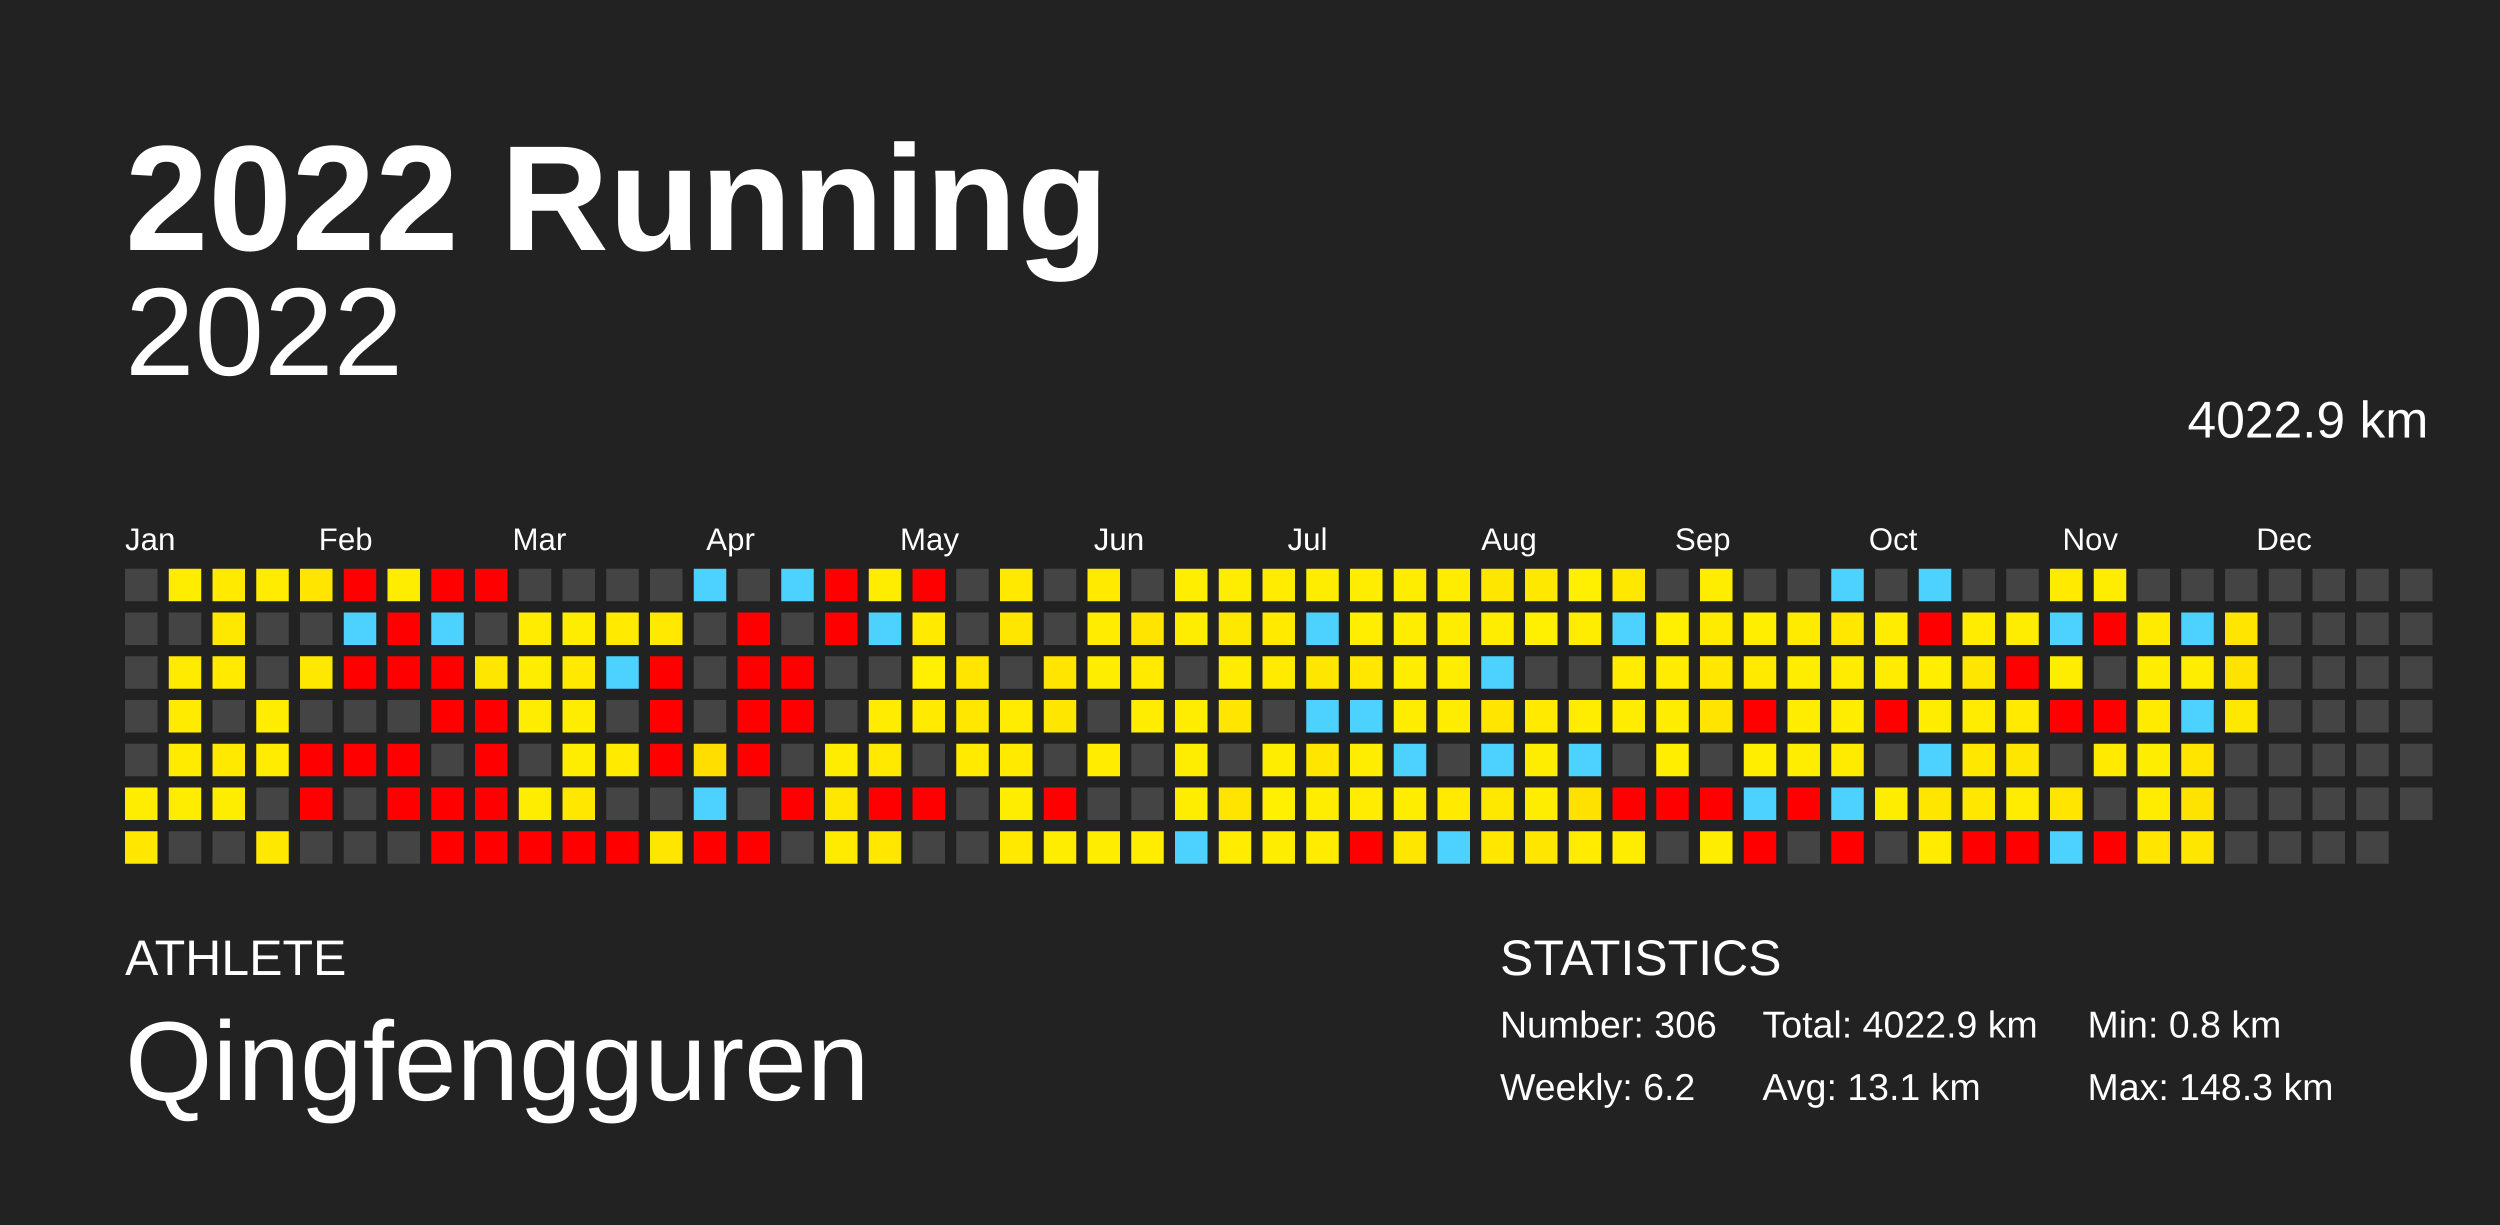
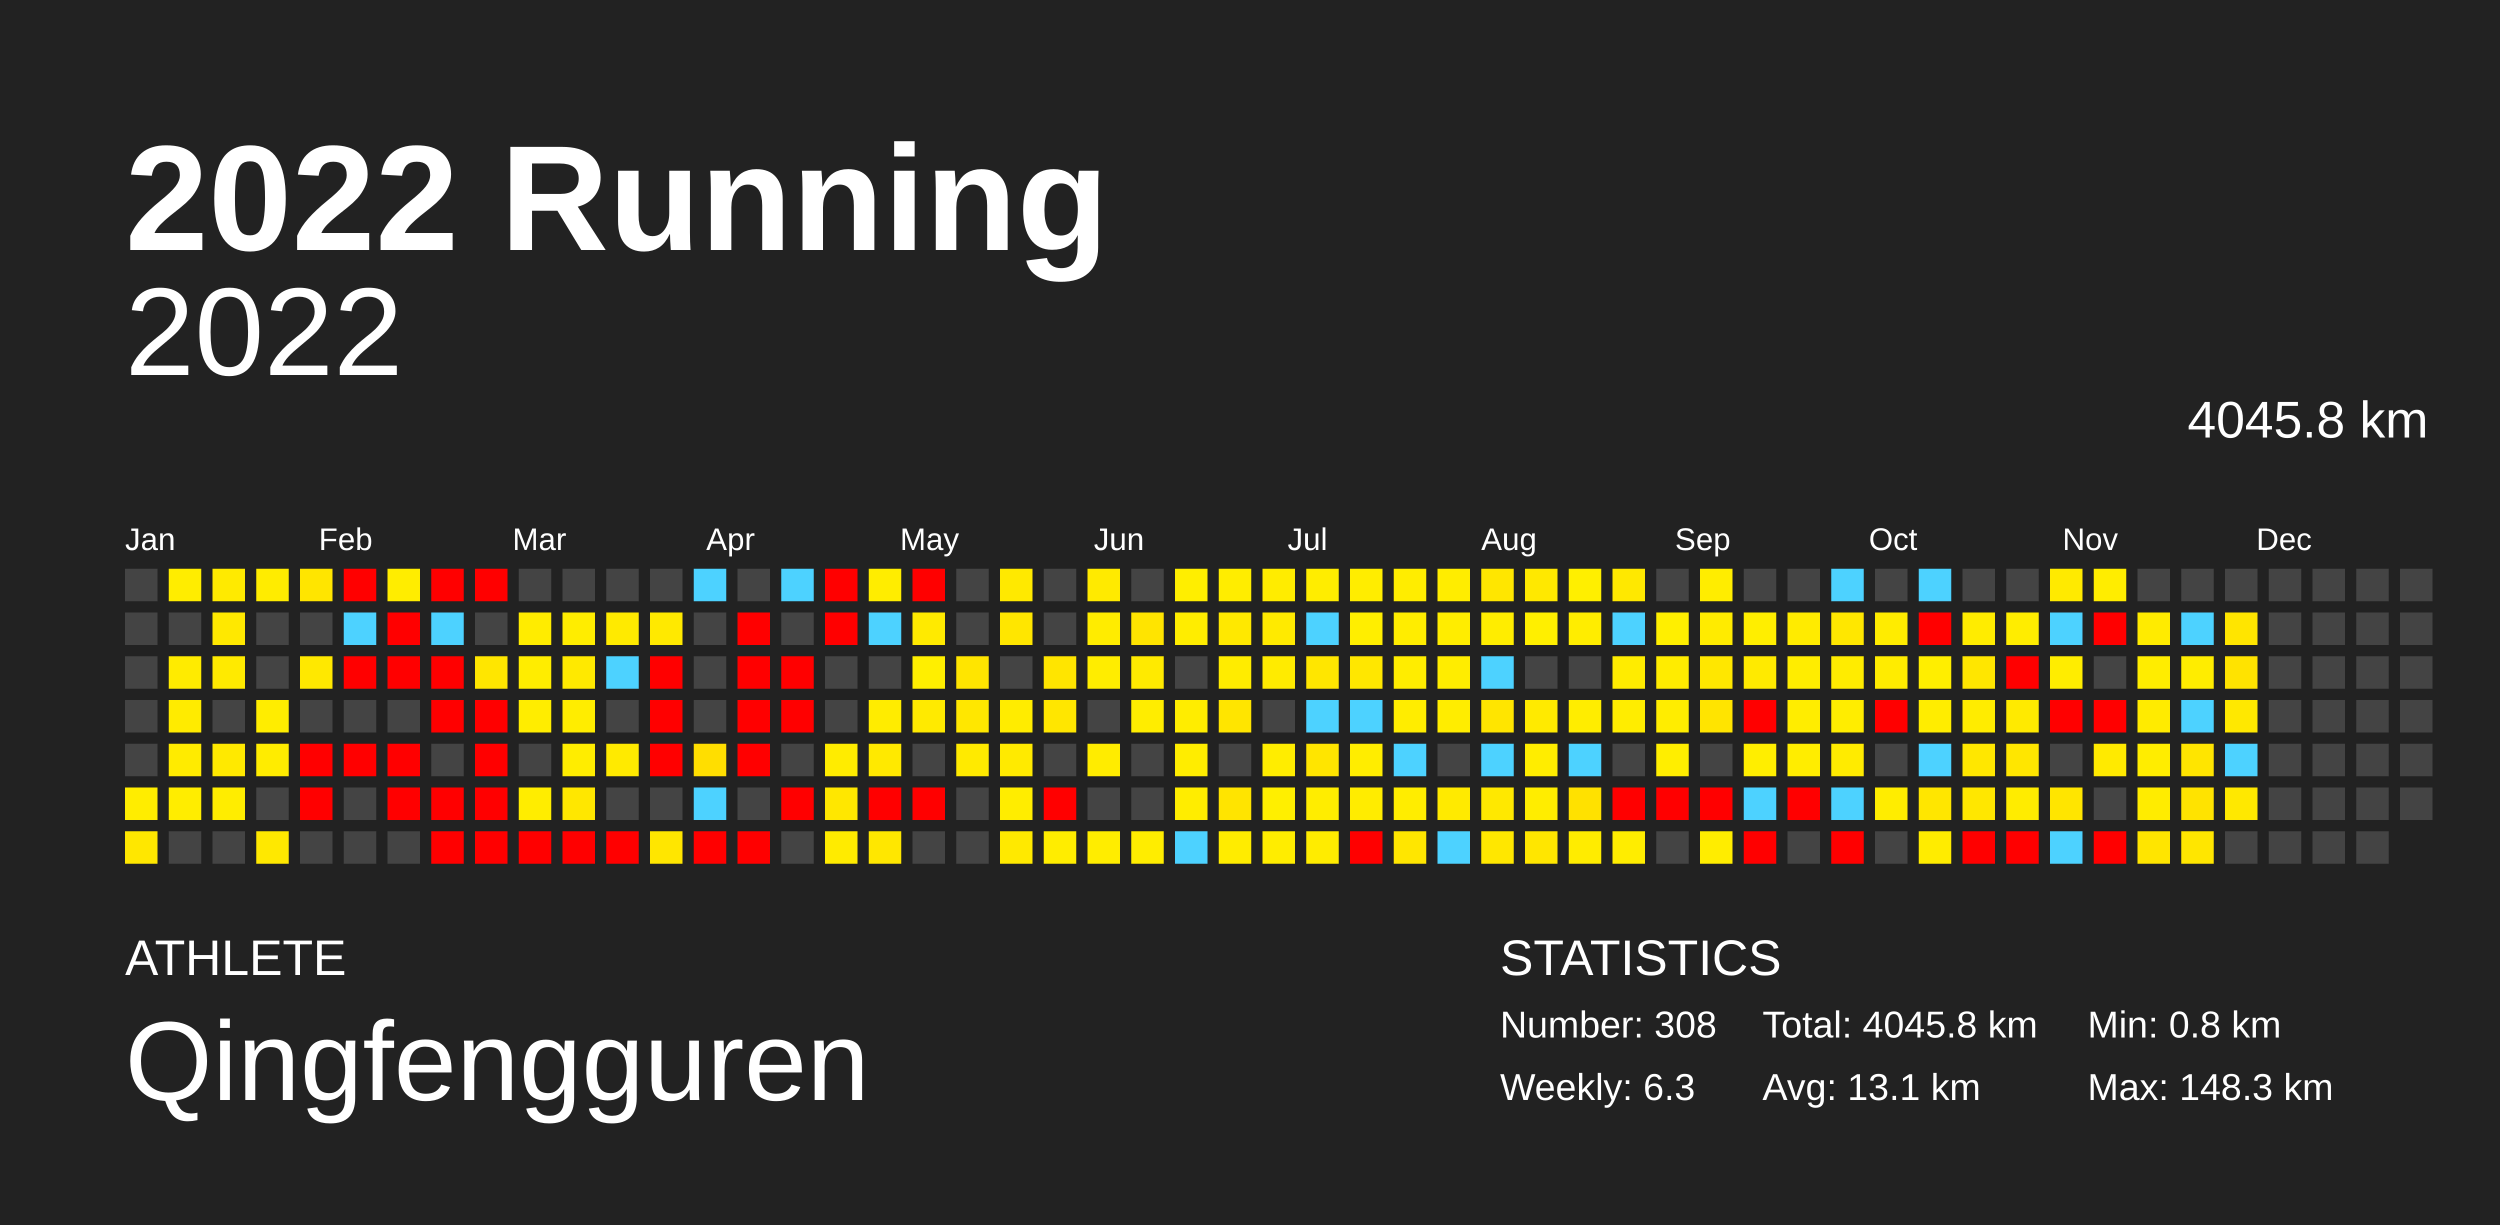
<svg xmlns="http://www.w3.org/2000/svg" baseProfile="full" height="98mm" version="1.1" viewBox="0,0,200,98" width="200mm">
  <defs />
  <rect fill="#222222" height="98" width="200" x="0" y="0" />
  <text fill="#FFFFFF" style="font-size:12px; font-family:Arial; font-weight:bold;" x="10" y="20">2022 Running</text>
  <text fill="#FFFFFF" style="font-size:4px; font-family:Arial" x="10" y="78">ATHLETE</text>
  <text fill="#FFFFFF" style="font-size:9px; font-family:Arial" x="10" y="88">Qingfengguren</text>
  <text fill="#FFFFFF" style="font-size:4px; font-family:Arial" x="120" y="78">STATISTICS</text>
-   <text fill="#FFFFFF" style="font-size:3px; font-family:Arial" x="120" y="83">Number: 306</text>
-   <text fill="#FFFFFF" style="font-size:3px; font-family:Arial" x="120" y="88">Weekly: 6.2</text>
-   <text fill="#FFFFFF" style="font-size:3px; font-family:Arial" x="141" y="83">Total: 4022.9 km</text>
+   <text fill="#FFFFFF" style="font-size:3px; font-family:Arial" x="120" y="83">Number: 308</text>
+   <text fill="#FFFFFF" style="font-size:3px; font-family:Arial" x="120" y="88">Weekly: 6.3</text>
+   <text fill="#FFFFFF" style="font-size:3px; font-family:Arial" x="141" y="83">Total: 4045.8 km</text>
  <text fill="#FFFFFF" style="font-size:3px; font-family:Arial" x="141" y="88">Avg: 13.1 km</text>
  <text fill="#FFFFFF" style="font-size:3px; font-family:Arial" x="167" y="83">Min: 0.8 km</text>
  <text fill="#FFFFFF" style="font-size:3px; font-family:Arial" x="167" y="88">Max: 148.3 km</text>
  <text alignment-baseline="hanging" fill="#FFFFFF" style="font-size:10.0px; font-family:Arial;" x="10" y="30">2022</text>
-   <text alignment-baseline="hanging" fill="#FFFFFF" style="font-size:4.125px; font-family:Arial;" x="175" y="35">4022.9 km</text>
+   <text alignment-baseline="hanging" fill="#FFFFFF" style="font-size:4.125px; font-family:Arial;" x="175" y="35">4045.8 km</text>
  <text fill="#FFFFFF" style="font-size:2.5px; font-family:Arial" x="10.0" y="44">Jan</text>
  <text fill="#FFFFFF" style="font-size:2.5px; font-family:Arial" x="25.5" y="44">Feb</text>
  <text fill="#FFFFFF" style="font-size:2.5px; font-family:Arial" x="41.0" y="44">Mar</text>
  <text fill="#FFFFFF" style="font-size:2.5px; font-family:Arial" x="56.5" y="44">Apr</text>
  <text fill="#FFFFFF" style="font-size:2.5px; font-family:Arial" x="72.0" y="44">May</text>
  <text fill="#FFFFFF" style="font-size:2.5px; font-family:Arial" x="87.5" y="44">Jun</text>
  <text fill="#FFFFFF" style="font-size:2.5px; font-family:Arial" x="103.0" y="44">Jul</text>
  <text fill="#FFFFFF" style="font-size:2.5px; font-family:Arial" x="118.5" y="44">Aug</text>
  <text fill="#FFFFFF" style="font-size:2.5px; font-family:Arial" x="134.0" y="44">Sep</text>
  <text fill="#FFFFFF" style="font-size:2.5px; font-family:Arial" x="149.5" y="44">Oct</text>
  <text fill="#FFFFFF" style="font-size:2.5px; font-family:Arial" x="165.0" y="44">Nov</text>
  <text fill="#FFFFFF" style="font-size:2.5px; font-family:Arial" x="180.5" y="44">Dec</text>
  <rect fill="#444444" height="2.6" width="2.6" x="10.0" y="45.5" />
  <rect fill="#444444" height="2.6" width="2.6" x="10.0" y="49.0" />
  <rect fill="#444444" height="2.6" width="2.6" x="10.0" y="52.5" />
  <rect fill="#444444" height="2.6" width="2.6" x="10.0" y="56.0" />
  <rect fill="#444444" height="2.6" width="2.6" x="10.0" y="59.5" />
  <rect fill="#ffed00" height="2.6" width="2.6" x="10.0" y="63.0" />
  <rect fill="#ffe700" height="2.6" width="2.6" x="10.0" y="66.5" />
  <rect fill="#ffed00" height="2.6" width="2.6" x="13.5" y="45.5" />
  <rect fill="#444444" height="2.6" width="2.6" x="13.5" y="49.0" />
  <rect fill="#ffeb00" height="2.6" width="2.6" x="13.5" y="52.5" />
  <rect fill="#ffeb00" height="2.6" width="2.6" x="13.5" y="56.0" />
  <rect fill="#ffeb00" height="2.6" width="2.6" x="13.5" y="59.5" />
  <rect fill="#ffed00" height="2.6" width="2.6" x="13.5" y="63.0" />
  <rect fill="#444444" height="2.6" width="2.6" x="13.5" y="66.5" />
  <rect fill="#ffea00" height="2.6" width="2.6" x="17.0" y="45.5" />
  <rect fill="#ffe800" height="2.6" width="2.6" x="17.0" y="49.0" />
  <rect fill="#ffea00" height="2.6" width="2.6" x="17.0" y="52.5" />
  <rect fill="#444444" height="2.6" width="2.6" x="17.0" y="56.0" />
  <rect fill="#ffe900" height="2.6" width="2.6" x="17.0" y="59.5" />
  <rect fill="#ffed00" height="2.6" width="2.6" x="17.0" y="63.0" />
  <rect fill="#444444" height="2.6" width="2.6" x="17.0" y="66.5" />
  <rect fill="#ffec00" height="2.6" width="2.6" x="20.5" y="45.5" />
  <rect fill="#444444" height="2.6" width="2.6" x="20.5" y="49.0" />
  <rect fill="#444444" height="2.6" width="2.6" x="20.5" y="52.5" />
  <rect fill="#ffed00" height="2.6" width="2.6" x="20.5" y="56.0" />
  <rect fill="#ffec00" height="2.6" width="2.6" x="20.5" y="59.5" />
  <rect fill="#444444" height="2.6" width="2.6" x="20.5" y="63.0" />
  <rect fill="#ffe800" height="2.6" width="2.6" x="20.5" y="66.5" />
  <rect fill="#ffe500" height="2.6" width="2.6" x="24.0" y="45.5" />
  <rect fill="#444444" height="2.6" width="2.6" x="24.0" y="49.0" />
  <rect fill="#ffe800" height="2.6" width="2.6" x="24.0" y="52.5" />
  <rect fill="#444444" height="2.6" width="2.6" x="24.0" y="56.0" />
  <rect fill="red" height="2.6" width="2.6" x="24.0" y="59.5" />
  <rect fill="red" height="2.6" width="2.6" x="24.0" y="63.0" />
  <rect fill="#444444" height="2.6" width="2.6" x="24.0" y="66.5" />
  <rect fill="red" height="2.6" width="2.6" x="27.5" y="45.5" />
  <rect fill="#4dd2ff" height="2.6" width="2.6" x="27.5" y="49.0" />
  <rect fill="red" height="2.6" width="2.6" x="27.5" y="52.5" />
  <rect fill="#444444" height="2.6" width="2.6" x="27.5" y="56.0" />
  <rect fill="red" height="2.6" width="2.6" x="27.5" y="59.5" />
  <rect fill="#444444" height="2.6" width="2.6" x="27.5" y="63.0" />
  <rect fill="#444444" height="2.6" width="2.6" x="27.5" y="66.5" />
  <rect fill="#ffed00" height="2.6" width="2.6" x="31.0" y="45.5" />
  <rect fill="red" height="2.6" width="2.6" x="31.0" y="49.0" />
  <rect fill="red" height="2.6" width="2.6" x="31.0" y="52.5" />
  <rect fill="#444444" height="2.6" width="2.6" x="31.0" y="56.0" />
  <rect fill="red" height="2.6" width="2.6" x="31.0" y="59.5" />
  <rect fill="red" height="2.6" width="2.6" x="31.0" y="63.0" />
  <rect fill="#444444" height="2.6" width="2.6" x="31.0" y="66.5" />
  <rect fill="red" height="2.6" width="2.6" x="34.5" y="45.5" />
  <rect fill="#4dd2ff" height="2.6" width="2.6" x="34.5" y="49.0" />
  <rect fill="red" height="2.6" width="2.6" x="34.5" y="52.5" />
  <rect fill="red" height="2.6" width="2.6" x="34.5" y="56.0" />
  <rect fill="#444444" height="2.6" width="2.6" x="34.5" y="59.5" />
  <rect fill="red" height="2.6" width="2.6" x="34.5" y="63.0" />
  <rect fill="red" height="2.6" width="2.6" x="34.5" y="66.5" />
  <rect fill="red" height="2.6" width="2.6" x="38.0" y="45.5" />
  <rect fill="#444444" height="2.6" width="2.6" x="38.0" y="49.0" />
  <rect fill="#ffe600" height="2.6" width="2.6" x="38.0" y="52.5" />
  <rect fill="red" height="2.6" width="2.6" x="38.0" y="56.0" />
  <rect fill="red" height="2.6" width="2.6" x="38.0" y="59.5" />
  <rect fill="red" height="2.6" width="2.6" x="38.0" y="63.0" />
  <rect fill="red" height="2.6" width="2.6" x="38.0" y="66.5" />
  <rect fill="#444444" height="2.6" width="2.6" x="41.5" y="45.5" />
  <rect fill="#ffec00" height="2.6" width="2.6" x="41.5" y="49.0" />
  <rect fill="#ffed00" height="2.6" width="2.6" x="41.5" y="52.5" />
  <rect fill="#ffed00" height="2.6" width="2.6" x="41.5" y="56.0" />
  <rect fill="#444444" height="2.6" width="2.6" x="41.5" y="59.5" />
  <rect fill="#ffed00" height="2.6" width="2.6" x="41.5" y="63.0" />
  <rect fill="red" height="2.6" width="2.6" x="41.5" y="66.5" />
  <rect fill="#444444" height="2.6" width="2.6" x="45.0" y="45.5" />
  <rect fill="#ffed00" height="2.6" width="2.6" x="45.0" y="49.0" />
  <rect fill="#ffe900" height="2.6" width="2.6" x="45.0" y="52.5" />
  <rect fill="#ffed00" height="2.6" width="2.6" x="45.0" y="56.0" />
  <rect fill="#ffed00" height="2.6" width="2.6" x="45.0" y="59.5" />
  <rect fill="#ffe700" height="2.6" width="2.6" x="45.0" y="63.0" />
  <rect fill="red" height="2.6" width="2.6" x="45.0" y="66.5" />
  <rect fill="#444444" height="2.6" width="2.6" x="48.5" y="45.5" />
  <rect fill="#ffea00" height="2.6" width="2.6" x="48.5" y="49.0" />
  <rect fill="#4dd2ff" height="2.6" width="2.6" x="48.5" y="52.5" />
  <rect fill="#444444" height="2.6" width="2.6" x="48.5" y="56.0" />
  <rect fill="#ffea00" height="2.6" width="2.6" x="48.5" y="59.5" />
  <rect fill="#444444" height="2.6" width="2.6" x="48.5" y="63.0" />
  <rect fill="red" height="2.6" width="2.6" x="48.5" y="66.5" />
  <rect fill="#444444" height="2.6" width="2.6" x="52.0" y="45.5" />
  <rect fill="#ffe900" height="2.6" width="2.6" x="52.0" y="49.0" />
  <rect fill="red" height="2.6" width="2.6" x="52.0" y="52.5" />
  <rect fill="red" height="2.6" width="2.6" x="52.0" y="56.0" />
  <rect fill="red" height="2.6" width="2.6" x="52.0" y="59.5" />
  <rect fill="#444444" height="2.6" width="2.6" x="52.0" y="63.0" />
  <rect fill="#ffe600" height="2.6" width="2.6" x="52.0" y="66.5" />
  <rect fill="#4dd2ff" height="2.6" width="2.6" x="55.5" y="45.5" />
  <rect fill="#444444" height="2.6" width="2.6" x="55.5" y="49.0" />
  <rect fill="#444444" height="2.6" width="2.6" x="55.5" y="52.5" />
  <rect fill="#444444" height="2.6" width="2.6" x="55.5" y="56.0" />
  <rect fill="#ffde00" height="2.6" width="2.6" x="55.5" y="59.5" />
  <rect fill="#4dd2ff" height="2.6" width="2.6" x="55.5" y="63.0" />
  <rect fill="red" height="2.6" width="2.6" x="55.5" y="66.5" />
  <rect fill="#444444" height="2.6" width="2.6" x="59.0" y="45.5" />
  <rect fill="red" height="2.6" width="2.6" x="59.0" y="49.0" />
  <rect fill="red" height="2.6" width="2.6" x="59.0" y="52.5" />
  <rect fill="red" height="2.6" width="2.6" x="59.0" y="56.0" />
  <rect fill="red" height="2.6" width="2.6" x="59.0" y="59.5" />
  <rect fill="#444444" height="2.6" width="2.6" x="59.0" y="63.0" />
  <rect fill="red" height="2.6" width="2.6" x="59.0" y="66.5" />
  <rect fill="#4dd2ff" height="2.6" width="2.6" x="62.5" y="45.5" />
  <rect fill="#444444" height="2.6" width="2.6" x="62.5" y="49.0" />
  <rect fill="red" height="2.6" width="2.6" x="62.5" y="52.5" />
  <rect fill="red" height="2.6" width="2.6" x="62.5" y="56.0" />
  <rect fill="#444444" height="2.6" width="2.6" x="62.5" y="59.5" />
  <rect fill="red" height="2.6" width="2.6" x="62.5" y="63.0" />
  <rect fill="#444444" height="2.6" width="2.6" x="62.5" y="66.5" />
  <rect fill="red" height="2.6" width="2.6" x="66.0" y="45.5" />
  <rect fill="red" height="2.6" width="2.6" x="66.0" y="49.0" />
  <rect fill="#444444" height="2.6" width="2.6" x="66.0" y="52.5" />
  <rect fill="#444444" height="2.6" width="2.6" x="66.0" y="56.0" />
  <rect fill="#ffec00" height="2.6" width="2.6" x="66.0" y="59.5" />
  <rect fill="#ffe700" height="2.6" width="2.6" x="66.0" y="63.0" />
  <rect fill="#ffeb00" height="2.6" width="2.6" x="66.0" y="66.5" />
  <rect fill="#ffed00" height="2.6" width="2.6" x="69.5" y="45.5" />
  <rect fill="#4dd2ff" height="2.6" width="2.6" x="69.5" y="49.0" />
  <rect fill="#444444" height="2.6" width="2.6" x="69.5" y="52.5" />
  <rect fill="#ffec00" height="2.6" width="2.6" x="69.5" y="56.0" />
  <rect fill="#ffe900" height="2.6" width="2.6" x="69.5" y="59.5" />
  <rect fill="red" height="2.6" width="2.6" x="69.5" y="63.0" />
  <rect fill="#ffe700" height="2.6" width="2.6" x="69.5" y="66.5" />
  <rect fill="red" height="2.6" width="2.6" x="73.0" y="45.5" />
  <rect fill="#ffea00" height="2.6" width="2.6" x="73.0" y="49.0" />
  <rect fill="#ffef00" height="2.6" width="2.6" x="73.0" y="52.5" />
  <rect fill="#ffea00" height="2.6" width="2.6" x="73.0" y="56.0" />
  <rect fill="#444444" height="2.6" width="2.6" x="73.0" y="59.5" />
  <rect fill="red" height="2.6" width="2.6" x="73.0" y="63.0" />
  <rect fill="#444444" height="2.6" width="2.6" x="73.0" y="66.5" />
  <rect fill="#444444" height="2.6" width="2.6" x="76.5" y="45.5" />
  <rect fill="#444444" height="2.6" width="2.6" x="76.5" y="49.0" />
  <rect fill="#ffe500" height="2.6" width="2.6" x="76.5" y="52.5" />
  <rect fill="#ffe700" height="2.6" width="2.6" x="76.5" y="56.0" />
  <rect fill="#ffea00" height="2.6" width="2.6" x="76.5" y="59.5" />
  <rect fill="#444444" height="2.6" width="2.6" x="76.5" y="63.0" />
  <rect fill="#444444" height="2.6" width="2.6" x="76.5" y="66.5" />
  <rect fill="#ffe900" height="2.6" width="2.6" x="80.0" y="45.5" />
  <rect fill="#ffe600" height="2.6" width="2.6" x="80.0" y="49.0" />
  <rect fill="#444444" height="2.6" width="2.6" x="80.0" y="52.5" />
  <rect fill="#ffec00" height="2.6" width="2.6" x="80.0" y="56.0" />
  <rect fill="#ffea00" height="2.6" width="2.6" x="80.0" y="59.5" />
  <rect fill="#ffed00" height="2.6" width="2.6" x="80.0" y="63.0" />
  <rect fill="#ffe900" height="2.6" width="2.6" x="80.0" y="66.5" />
  <rect fill="#444444" height="2.6" width="2.6" x="83.5" y="45.5" />
  <rect fill="#444444" height="2.6" width="2.6" x="83.5" y="49.0" />
  <rect fill="#ffe500" height="2.6" width="2.6" x="83.5" y="52.5" />
  <rect fill="#ffe600" height="2.6" width="2.6" x="83.5" y="56.0" />
  <rect fill="#444444" height="2.6" width="2.6" x="83.5" y="59.5" />
  <rect fill="red" height="2.6" width="2.6" x="83.5" y="63.0" />
  <rect fill="#ffed00" height="2.6" width="2.6" x="83.5" y="66.5" />
  <rect fill="#ffea00" height="2.6" width="2.6" x="87.0" y="45.5" />
  <rect fill="#ffec00" height="2.6" width="2.6" x="87.0" y="49.0" />
  <rect fill="#ffed00" height="2.6" width="2.6" x="87.0" y="52.5" />
  <rect fill="#444444" height="2.6" width="2.6" x="87.0" y="56.0" />
  <rect fill="#ffec00" height="2.6" width="2.6" x="87.0" y="59.5" />
  <rect fill="#444444" height="2.6" width="2.6" x="87.0" y="63.0" />
  <rect fill="#ffed00" height="2.6" width="2.6" x="87.0" y="66.5" />
  <rect fill="#444444" height="2.6" width="2.6" x="90.5" y="45.5" />
  <rect fill="#ffe400" height="2.6" width="2.6" x="90.5" y="49.0" />
  <rect fill="#ffea00" height="2.6" width="2.6" x="90.5" y="52.5" />
  <rect fill="#ffed00" height="2.6" width="2.6" x="90.5" y="56.0" />
  <rect fill="#444444" height="2.6" width="2.6" x="90.5" y="59.5" />
  <rect fill="#444444" height="2.6" width="2.6" x="90.5" y="63.0" />
  <rect fill="#ffed00" height="2.6" width="2.6" x="90.5" y="66.5" />
  <rect fill="#ffee00" height="2.6" width="2.6" x="94.0" y="45.5" />
  <rect fill="#ffed00" height="2.6" width="2.6" x="94.0" y="49.0" />
  <rect fill="#444444" height="2.6" width="2.6" x="94.0" y="52.5" />
  <rect fill="#ffed00" height="2.6" width="2.6" x="94.0" y="56.0" />
  <rect fill="#ffed00" height="2.6" width="2.6" x="94.0" y="59.5" />
  <rect fill="#ffed00" height="2.6" width="2.6" x="94.0" y="63.0" />
  <rect fill="#4dd2ff" height="2.6" width="2.6" x="94.0" y="66.5" />
  <rect fill="#ffed00" height="2.6" width="2.6" x="97.5" y="45.5" />
  <rect fill="#ffe800" height="2.6" width="2.6" x="97.5" y="49.0" />
  <rect fill="#ffec00" height="2.6" width="2.6" x="97.5" y="52.5" />
  <rect fill="#ffe500" height="2.6" width="2.6" x="97.5" y="56.0" />
  <rect fill="#444444" height="2.6" width="2.6" x="97.5" y="59.5" />
  <rect fill="#ffe400" height="2.6" width="2.6" x="97.5" y="63.0" />
  <rect fill="#ffec00" height="2.6" width="2.6" x="97.5" y="66.5" />
  <rect fill="#ffec00" height="2.6" width="2.6" x="101.0" y="45.5" />
  <rect fill="#ffea00" height="2.6" width="2.6" x="101.0" y="49.0" />
  <rect fill="#ffeb00" height="2.6" width="2.6" x="101.0" y="52.5" />
  <rect fill="#444444" height="2.6" width="2.6" x="101.0" y="56.0" />
  <rect fill="#ffed00" height="2.6" width="2.6" x="101.0" y="59.5" />
  <rect fill="#ffef00" height="2.6" width="2.6" x="101.0" y="63.0" />
  <rect fill="#ffed00" height="2.6" width="2.6" x="101.0" y="66.5" />
  <rect fill="#ffed00" height="2.6" width="2.6" x="104.5" y="45.5" />
  <rect fill="#4dd2ff" height="2.6" width="2.6" x="104.5" y="49.0" />
  <rect fill="#ffe600" height="2.6" width="2.6" x="104.5" y="52.5" />
  <rect fill="#4dd2ff" height="2.6" width="2.6" x="104.5" y="56.0" />
  <rect fill="#ffe500" height="2.6" width="2.6" x="104.5" y="59.5" />
  <rect fill="#ffed00" height="2.6" width="2.6" x="104.5" y="63.0" />
  <rect fill="#ffec00" height="2.6" width="2.6" x="104.5" y="66.5" />
  <rect fill="#ffed00" height="2.6" width="2.6" x="108.0" y="45.5" />
  <rect fill="#ffee00" height="2.6" width="2.6" x="108.0" y="49.0" />
  <rect fill="#ffe700" height="2.6" width="2.6" x="108.0" y="52.5" />
  <rect fill="#4dd2ff" height="2.6" width="2.6" x="108.0" y="56.0" />
  <rect fill="#ffed00" height="2.6" width="2.6" x="108.0" y="59.5" />
  <rect fill="#ffec00" height="2.6" width="2.6" x="108.0" y="63.0" />
  <rect fill="red" height="2.6" width="2.6" x="108.0" y="66.5" />
  <rect fill="#ffed00" height="2.6" width="2.6" x="111.5" y="45.5" />
  <rect fill="#ffed00" height="2.6" width="2.6" x="111.5" y="49.0" />
  <rect fill="#ffed00" height="2.6" width="2.6" x="111.5" y="52.5" />
  <rect fill="#ffed00" height="2.6" width="2.6" x="111.5" y="56.0" />
  <rect fill="#4dd2ff" height="2.6" width="2.6" x="111.5" y="59.5" />
  <rect fill="#ffed00" height="2.6" width="2.6" x="111.5" y="63.0" />
  <rect fill="#ffe600" height="2.6" width="2.6" x="111.5" y="66.5" />
  <rect fill="#ffed00" height="2.6" width="2.6" x="115.0" y="45.5" />
  <rect fill="#ffed00" height="2.6" width="2.6" x="115.0" y="49.0" />
  <rect fill="#ffed00" height="2.6" width="2.6" x="115.0" y="52.5" />
  <rect fill="#ffed00" height="2.6" width="2.6" x="115.0" y="56.0" />
  <rect fill="#444444" height="2.6" width="2.6" x="115.0" y="59.5" />
  <rect fill="#ffea00" height="2.6" width="2.6" x="115.0" y="63.0" />
  <rect fill="#4dd2ff" height="2.6" width="2.6" x="115.0" y="66.5" />
  <rect fill="#ffe600" height="2.6" width="2.6" x="118.5" y="45.5" />
  <rect fill="#ffed00" height="2.6" width="2.6" x="118.5" y="49.0" />
  <rect fill="#4dd2ff" height="2.6" width="2.6" x="118.5" y="52.5" />
  <rect fill="#ffe500" height="2.6" width="2.6" x="118.5" y="56.0" />
  <rect fill="#4dd2ff" height="2.6" width="2.6" x="118.5" y="59.5" />
  <rect fill="#ffe800" height="2.6" width="2.6" x="118.5" y="63.0" />
  <rect fill="#ffe700" height="2.6" width="2.6" x="118.5" y="66.5" />
  <rect fill="#ffe800" height="2.6" width="2.6" x="122.0" y="45.5" />
  <rect fill="#ffef00" height="2.6" width="2.6" x="122.0" y="49.0" />
  <rect fill="#444444" height="2.6" width="2.6" x="122.0" y="52.5" />
  <rect fill="#ffea00" height="2.6" width="2.6" x="122.0" y="56.0" />
  <rect fill="#ffed00" height="2.6" width="2.6" x="122.0" y="59.5" />
  <rect fill="#ffed00" height="2.6" width="2.6" x="122.0" y="63.0" />
  <rect fill="#ffe600" height="2.6" width="2.6" x="122.0" y="66.5" />
  <rect fill="#ffef00" height="2.6" width="2.6" x="125.5" y="45.5" />
  <rect fill="#ffed00" height="2.6" width="2.6" x="125.5" y="49.0" />
  <rect fill="#444444" height="2.6" width="2.6" x="125.5" y="52.5" />
  <rect fill="#ffed00" height="2.6" width="2.6" x="125.5" y="56.0" />
  <rect fill="#4dd2ff" height="2.6" width="2.6" x="125.5" y="59.5" />
  <rect fill="#ffe100" height="2.6" width="2.6" x="125.5" y="63.0" />
  <rect fill="#ffec00" height="2.6" width="2.6" x="125.5" y="66.5" />
  <rect fill="#ffe800" height="2.6" width="2.6" x="129.0" y="45.5" />
  <rect fill="#4dd2ff" height="2.6" width="2.6" x="129.0" y="49.0" />
  <rect fill="#ffec00" height="2.6" width="2.6" x="129.0" y="52.5" />
  <rect fill="#ffed00" height="2.6" width="2.6" x="129.0" y="56.0" />
  <rect fill="#444444" height="2.6" width="2.6" x="129.0" y="59.5" />
  <rect fill="red" height="2.6" width="2.6" x="129.0" y="63.0" />
  <rect fill="#ffed00" height="2.6" width="2.6" x="129.0" y="66.5" />
  <rect fill="#444444" height="2.6" width="2.6" x="132.5" y="45.5" />
  <rect fill="#ffef00" height="2.6" width="2.6" x="132.5" y="49.0" />
  <rect fill="#ffec00" height="2.6" width="2.6" x="132.5" y="52.5" />
  <rect fill="#ffed00" height="2.6" width="2.6" x="132.5" y="56.0" />
  <rect fill="#ffee00" height="2.6" width="2.6" x="132.5" y="59.5" />
  <rect fill="red" height="2.6" width="2.6" x="132.5" y="63.0" />
  <rect fill="#444444" height="2.6" width="2.6" x="132.5" y="66.5" />
  <rect fill="#ffed00" height="2.6" width="2.6" x="136.0" y="45.5" />
  <rect fill="#ffeb00" height="2.6" width="2.6" x="136.0" y="49.0" />
  <rect fill="#ffe700" height="2.6" width="2.6" x="136.0" y="52.5" />
  <rect fill="#ffe400" height="2.6" width="2.6" x="136.0" y="56.0" />
  <rect fill="#444444" height="2.6" width="2.6" x="136.0" y="59.5" />
  <rect fill="red" height="2.6" width="2.6" x="136.0" y="63.0" />
  <rect fill="#ffed00" height="2.6" width="2.6" x="136.0" y="66.5" />
  <rect fill="#444444" height="2.6" width="2.6" x="139.5" y="45.5" />
  <rect fill="#ffee00" height="2.6" width="2.6" x="139.5" y="49.0" />
  <rect fill="#ffea00" height="2.6" width="2.6" x="139.5" y="52.5" />
  <rect fill="red" height="2.6" width="2.6" x="139.5" y="56.0" />
  <rect fill="#ffee00" height="2.6" width="2.6" x="139.5" y="59.5" />
  <rect fill="#4dd2ff" height="2.6" width="2.6" x="139.5" y="63.0" />
  <rect fill="red" height="2.6" width="2.6" x="139.5" y="66.5" />
  <rect fill="#444444" height="2.6" width="2.6" x="143.0" y="45.5" />
  <rect fill="#ffeb00" height="2.6" width="2.6" x="143.0" y="49.0" />
  <rect fill="#ffed00" height="2.6" width="2.6" x="143.0" y="52.5" />
  <rect fill="#ffed00" height="2.6" width="2.6" x="143.0" y="56.0" />
  <rect fill="#ffed00" height="2.6" width="2.6" x="143.0" y="59.5" />
  <rect fill="red" height="2.6" width="2.6" x="143.0" y="63.0" />
  <rect fill="#444444" height="2.6" width="2.6" x="143.0" y="66.5" />
  <rect fill="#4dd2ff" height="2.6" width="2.6" x="146.5" y="45.5" />
  <rect fill="#ffe700" height="2.6" width="2.6" x="146.5" y="49.0" />
  <rect fill="#ffec00" height="2.6" width="2.6" x="146.5" y="52.5" />
  <rect fill="#ffed00" height="2.6" width="2.6" x="146.5" y="56.0" />
  <rect fill="#ffeb00" height="2.6" width="2.6" x="146.5" y="59.5" />
  <rect fill="#4dd2ff" height="2.6" width="2.6" x="146.5" y="63.0" />
  <rect fill="red" height="2.6" width="2.6" x="146.5" y="66.5" />
  <rect fill="#444444" height="2.6" width="2.6" x="150.0" y="45.5" />
  <rect fill="#ffec00" height="2.6" width="2.6" x="150.0" y="49.0" />
  <rect fill="#ffec00" height="2.6" width="2.6" x="150.0" y="52.5" />
  <rect fill="red" height="2.6" width="2.6" x="150.0" y="56.0" />
  <rect fill="#444444" height="2.6" width="2.6" x="150.0" y="59.5" />
  <rect fill="#ffed00" height="2.6" width="2.6" x="150.0" y="63.0" />
  <rect fill="#444444" height="2.6" width="2.6" x="150.0" y="66.5" />
  <rect fill="#4dd2ff" height="2.6" width="2.6" x="153.5" y="45.5" />
  <rect fill="red" height="2.6" width="2.6" x="153.5" y="49.0" />
  <rect fill="#ffee00" height="2.6" width="2.6" x="153.5" y="52.5" />
  <rect fill="#ffed00" height="2.6" width="2.6" x="153.5" y="56.0" />
  <rect fill="#4dd2ff" height="2.6" width="2.6" x="153.5" y="59.5" />
  <rect fill="#ffe600" height="2.6" width="2.6" x="153.5" y="63.0" />
  <rect fill="#ffec00" height="2.6" width="2.6" x="153.5" y="66.5" />
  <rect fill="#444444" height="2.6" width="2.6" x="157.0" y="45.5" />
  <rect fill="#ffec00" height="2.6" width="2.6" x="157.0" y="49.0" />
  <rect fill="#ffe600" height="2.6" width="2.6" x="157.0" y="52.5" />
  <rect fill="#ffec00" height="2.6" width="2.6" x="157.0" y="56.0" />
  <rect fill="#ffe700" height="2.6" width="2.6" x="157.0" y="59.5" />
  <rect fill="#ffe700" height="2.6" width="2.6" x="157.0" y="63.0" />
  <rect fill="red" height="2.6" width="2.6" x="157.0" y="66.5" />
  <rect fill="#444444" height="2.6" width="2.6" x="160.5" y="45.5" />
  <rect fill="#ffed00" height="2.6" width="2.6" x="160.5" y="49.0" />
  <rect fill="red" height="2.6" width="2.6" x="160.5" y="52.5" />
  <rect fill="#ffea00" height="2.6" width="2.6" x="160.5" y="56.0" />
  <rect fill="#ffe600" height="2.6" width="2.6" x="160.5" y="59.5" />
  <rect fill="#ffec00" height="2.6" width="2.6" x="160.5" y="63.0" />
  <rect fill="red" height="2.6" width="2.6" x="160.5" y="66.5" />
  <rect fill="#ffea00" height="2.6" width="2.6" x="164.0" y="45.5" />
  <rect fill="#4dd2ff" height="2.6" width="2.6" x="164.0" y="49.0" />
  <rect fill="#ffed00" height="2.6" width="2.6" x="164.0" y="52.5" />
  <rect fill="red" height="2.6" width="2.6" x="164.0" y="56.0" />
  <rect fill="#444444" height="2.6" width="2.6" x="164.0" y="59.5" />
  <rect fill="#ffe500" height="2.6" width="2.6" x="164.0" y="63.0" />
  <rect fill="#4dd2ff" height="2.6" width="2.6" x="164.0" y="66.5" />
  <rect fill="#ffed00" height="2.6" width="2.6" x="167.5" y="45.5" />
  <rect fill="red" height="2.6" width="2.6" x="167.5" y="49.0" />
  <rect fill="#444444" height="2.6" width="2.6" x="167.5" y="52.5" />
  <rect fill="red" height="2.6" width="2.6" x="167.5" y="56.0" />
  <rect fill="#ffea00" height="2.6" width="2.6" x="167.5" y="59.5" />
  <rect fill="#444444" height="2.6" width="2.6" x="167.5" y="63.0" />
  <rect fill="red" height="2.6" width="2.6" x="167.5" y="66.5" />
  <rect fill="#444444" height="2.6" width="2.6" x="171.0" y="45.5" />
  <rect fill="#ffeb00" height="2.6" width="2.6" x="171.0" y="49.0" />
  <rect fill="#ffed00" height="2.6" width="2.6" x="171.0" y="52.5" />
  <rect fill="#ffeb00" height="2.6" width="2.6" x="171.0" y="56.0" />
  <rect fill="#ffed00" height="2.6" width="2.6" x="171.0" y="59.5" />
  <rect fill="#ffec00" height="2.6" width="2.6" x="171.0" y="63.0" />
  <rect fill="#ffe500" height="2.6" width="2.6" x="171.0" y="66.5" />
  <rect fill="#444444" height="2.6" width="2.6" x="174.5" y="45.5" />
  <rect fill="#4dd2ff" height="2.6" width="2.6" x="174.5" y="49.0" />
  <rect fill="#ffed00" height="2.6" width="2.6" x="174.5" y="52.5" />
  <rect fill="#4dd2ff" height="2.6" width="2.6" x="174.5" y="56.0" />
  <rect fill="#ffe500" height="2.6" width="2.6" x="174.5" y="59.5" />
  <rect fill="#ffe300" height="2.6" width="2.6" x="174.5" y="63.0" />
  <rect fill="#ffe600" height="2.6" width="2.6" x="174.5" y="66.5" />
  <rect fill="#444444" height="2.6" width="2.6" x="178.0" y="45.5" />
  <rect fill="#ffe500" height="2.6" width="2.6" x="178.0" y="49.0" />
  <rect fill="#ffe300" height="2.6" width="2.6" x="178.0" y="52.5" />
  <rect fill="#ffe800" height="2.6" width="2.6" x="178.0" y="56.0" />
-   <rect fill="#444444" height="2.6" width="2.6" x="178.0" y="59.5" />
-   <rect fill="#444444" height="2.6" width="2.6" x="178.0" y="63.0" />
+   <rect fill="#4dd2ff" height="2.6" width="2.6" x="178.0" y="59.5" />
+   <rect fill="#ffe800" height="2.6" width="2.6" x="178.0" y="63.0" />
  <rect fill="#444444" height="2.6" width="2.6" x="178.0" y="66.5" />
  <rect fill="#444444" height="2.6" width="2.6" x="181.5" y="45.5" />
  <rect fill="#444444" height="2.6" width="2.6" x="181.5" y="49.0" />
  <rect fill="#444444" height="2.6" width="2.6" x="181.5" y="52.5" />
  <rect fill="#444444" height="2.6" width="2.6" x="181.5" y="56.0" />
  <rect fill="#444444" height="2.6" width="2.6" x="181.5" y="59.5" />
  <rect fill="#444444" height="2.6" width="2.6" x="181.5" y="63.0" />
  <rect fill="#444444" height="2.6" width="2.6" x="181.5" y="66.5" />
  <rect fill="#444444" height="2.6" width="2.6" x="185.0" y="45.5" />
  <rect fill="#444444" height="2.6" width="2.6" x="185.0" y="49.0" />
  <rect fill="#444444" height="2.6" width="2.6" x="185.0" y="52.5" />
  <rect fill="#444444" height="2.6" width="2.6" x="185.0" y="56.0" />
  <rect fill="#444444" height="2.6" width="2.6" x="185.0" y="59.5" />
  <rect fill="#444444" height="2.6" width="2.6" x="185.0" y="63.0" />
  <rect fill="#444444" height="2.6" width="2.6" x="185.0" y="66.5" />
  <rect fill="#444444" height="2.6" width="2.6" x="188.5" y="45.5" />
  <rect fill="#444444" height="2.6" width="2.6" x="188.5" y="49.0" />
  <rect fill="#444444" height="2.6" width="2.6" x="188.5" y="52.5" />
  <rect fill="#444444" height="2.6" width="2.6" x="188.5" y="56.0" />
  <rect fill="#444444" height="2.6" width="2.6" x="188.5" y="59.5" />
  <rect fill="#444444" height="2.6" width="2.6" x="188.5" y="63.0" />
  <rect fill="#444444" height="2.6" width="2.6" x="188.5" y="66.5" />
  <rect fill="#444444" height="2.6" width="2.6" x="192.0" y="45.5" />
  <rect fill="#444444" height="2.6" width="2.6" x="192.0" y="49.0" />
  <rect fill="#444444" height="2.6" width="2.6" x="192.0" y="52.5" />
  <rect fill="#444444" height="2.6" width="2.6" x="192.0" y="56.0" />
  <rect fill="#444444" height="2.6" width="2.6" x="192.0" y="59.5" />
  <rect fill="#444444" height="2.6" width="2.6" x="192.0" y="63.0" />
</svg>
